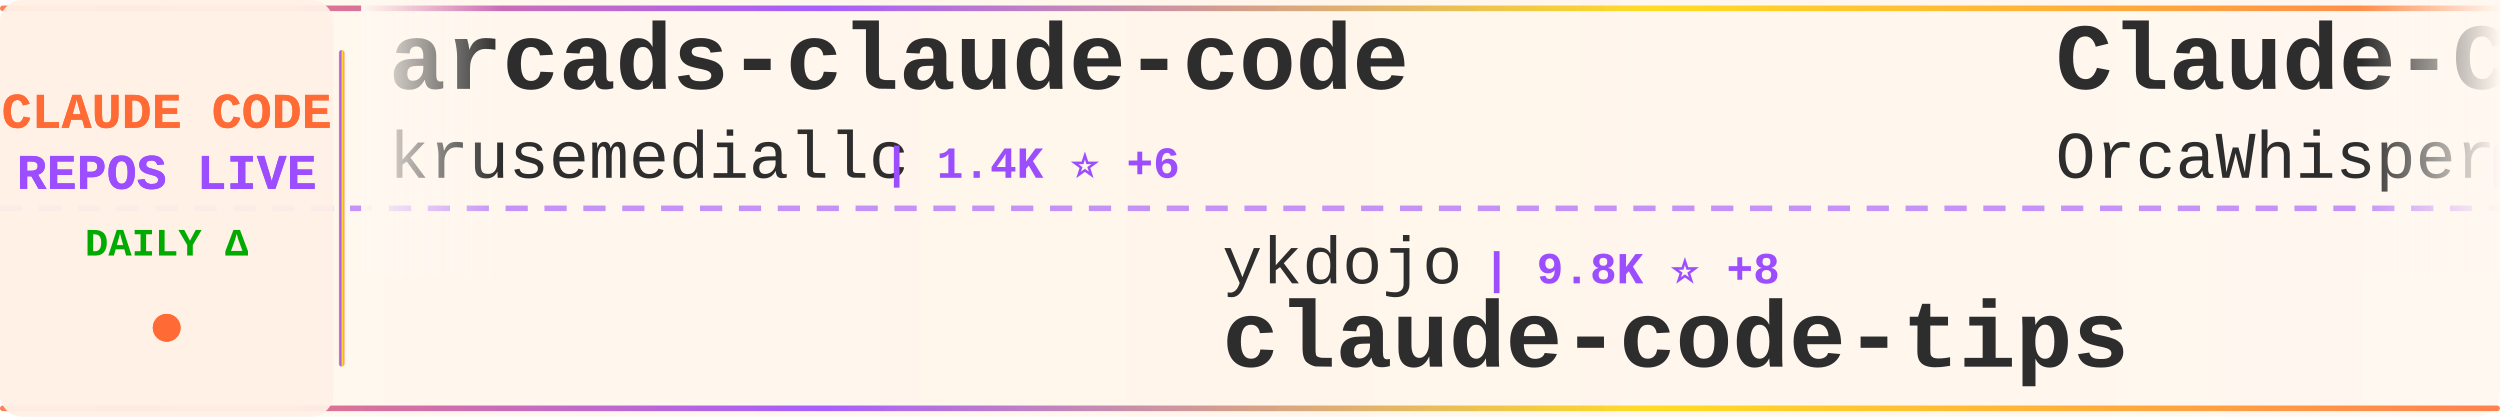
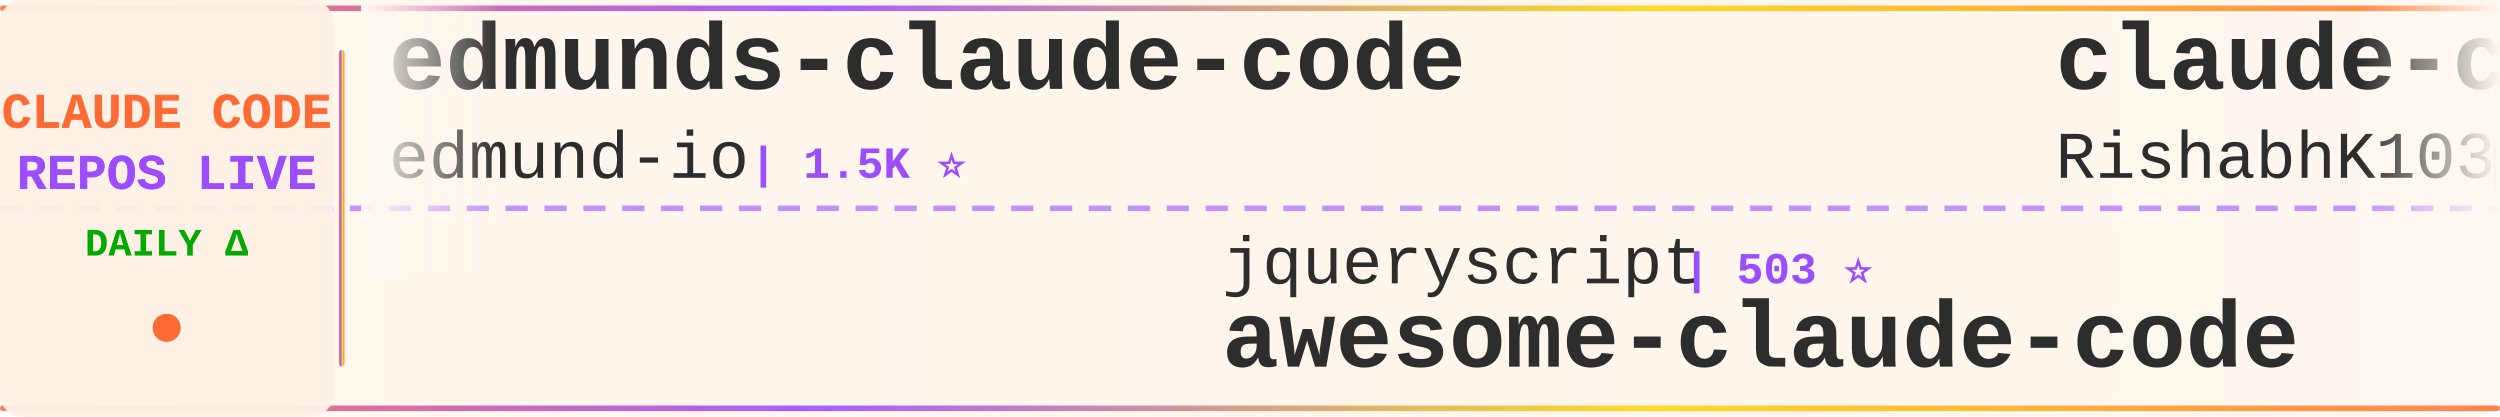
<svg xmlns="http://www.w3.org/2000/svg" width="900" height="150">
  <defs>
    <linearGradient id="tickerBg" x1="0%" y1="0%" x2="100%" y2="0%">
      <stop offset="0%" style="stop-color:#fff8f0;stop-opacity:0.98" />
      <stop offset="50%" style="stop-color:#fff5eb;stop-opacity:1" />
      <stop offset="100%" style="stop-color:#fff8f0;stop-opacity:0.98" />
    </linearGradient>
    <linearGradient id="borderGrad" x1="0%" y1="0%" x2="100%" y2="0%">
      <stop offset="0%" style="stop-color:#FF6B35;stop-opacity:0.85">
        <animate attributeName="stop-opacity" values="0.85;1;0.85" dur="2s" repeatCount="indefinite" />
      </stop>
      <stop offset="33%" style="stop-color:#9C4EFF;stop-opacity:0.9">
        <animate attributeName="stop-opacity" values="0.9;1;0.9" dur="2.2s" repeatCount="indefinite" />
      </stop>
      <stop offset="66%" style="stop-color:#FFD700;stop-opacity:0.85">
        <animate attributeName="stop-opacity" values="0.85;1;0.85" dur="1.8s" repeatCount="indefinite" />
      </stop>
      <stop offset="100%" style="stop-color:#FF6B35;stop-opacity:0.85">
        <animate attributeName="stop-opacity" values="0.85;1;0.85" dur="2s" repeatCount="indefinite" />
      </stop>
    </linearGradient>
    <filter id="textGlow">
      <feGaussianBlur stdDeviation="0.15" result="coloredBlur" />
      <feMerge>
        <feMergeNode in="coloredBlur" />
        <feMergeNode in="SourceGraphic" />
      </feMerge>
    </filter>
    <filter id="metricGlow">
      <feGaussianBlur stdDeviation="0.2" result="coloredBlur" />
      <feMerge>
        <feMergeNode in="coloredBlur" />
        <feMergeNode in="SourceGraphic" />
      </feMerge>
    </filter>
    <linearGradient id="leftFade" x1="0%" y1="0%" x2="100%" y2="0%">
      <stop offset="0%" style="stop-color:#fff8f0;stop-opacity:1" />
      <stop offset="100%" style="stop-color:#fff8f0;stop-opacity:0" />
    </linearGradient>
    <linearGradient id="rightFade" x1="0%" y1="0%" x2="100%" y2="0%">
      <stop offset="0%" style="stop-color:#fff8f0;stop-opacity:0" />
      <stop offset="100%" style="stop-color:#fff8f0;stop-opacity:1" />
    </linearGradient>
  </defs>
  <rect width="900" height="150" fill="url(#tickerBg)" rx="8" />
  <rect x="0" y="2" width="900" height="2" fill="url(#borderGrad)" rx="1" />
  <rect x="0" y="146" width="900" height="2" fill="url(#borderGrad)" rx="1" />
  <line x1="0" y1="75" x2="900" y2="75" stroke="#9C4EFF" stroke-width="2" stroke-dasharray="8 6" opacity="0.6" />
  <rect x="0" y="0" width="120" height="150" fill="#fff0e6" opacity="0.95" rx="8" />
  <text x="60" y="46" font-family="'Courier New', monospace" font-size="18" font-weight="bold" fill="#FF6B35" text-anchor="middle" filter="url(#textGlow)">
    CLAUDE CODE
  </text>
  <text x="60" y="68" font-family="'Courier New', monospace" font-size="18" font-weight="bold" fill="#9C4EFF" text-anchor="middle" filter="url(#textGlow)">
    REPOS LIVE
  </text>
  <text x="60" y="92" font-family="'Courier New', monospace" font-size="14" font-weight="bold" fill="#00aa00" text-anchor="middle">
    DAILY Δ
  </text>
  <circle cx="60" cy="118" r="5" fill="#FF6B35" filter="url(#metricGlow)">
    <animate attributeName="r" values="4;6;4" dur="1.5s" repeatCount="indefinite" />
    <animate attributeName="opacity" values="0.6;1;0.6" dur="1.5s" repeatCount="indefinite" />
  </circle>
  <rect x="122" y="18" width="2" height="114" fill="url(#borderGrad)" rx="1" />
  <clipPath id="tickerClip">
    <rect x="130" y="0" width="770" height="150" />
  </clipPath>
  <g clip-path="url(#tickerClip)">
    <g id="tickerItems">
      <animateTransform attributeName="transform" attributeType="XML" type="translate" from="0 0" to="-3000 0" dur="54s" repeatCount="indefinite" />
      <g transform="translate(0, 0)">
-         <text x="140" y="32" font-family="'Courier New', monospace" font-size="34" font-weight="bold" fill="#2d2d2d">arcads-claude-code</text>
-         <text x="140" y="64" font-family="'Courier New', monospace" font-size="24" font-weight="normal" fill="#2d2d2d" opacity="1.0">krusemediallc</text>
-         <text x="318" y="64" font-family="'Courier New', monospace" font-size="16" font-weight="bold" fill="#9C4EFF"> | 1.4K ⭐ +6</text>
+         <text x="140" y="32" font-family="'Courier New', monospace" font-size="34" font-weight="bold" fill="#2d2d2d">edmunds-claude-code</text>
+         <text x="140" y="64" font-family="'Courier New', monospace" font-size="24" font-weight="normal" fill="#2d2d2d" opacity="1.0">edmund-io</text>
+         <text x="270" y="64" font-family="'Courier New', monospace" font-size="16" font-weight="bold" fill="#9C4EFF"> | 1.5K ⭐</text>
      </g>
      <g transform="translate(300, 0)">
-         <text x="140" y="102" font-family="'Courier New', monospace" font-size="24" font-weight="normal" fill="#2d2d2d" opacity="1.0">ykdojo</text>
-         <text x="234" y="102" font-family="'Courier New', monospace" font-size="16" font-weight="bold" fill="#9C4EFF"> | 9.8K ⭐ +8</text>
-         <text x="140" y="132" font-family="'Courier New', monospace" font-size="34" font-weight="bold" fill="#2d2d2d">claude-code-tips</text>
+         <text x="140" y="102" font-family="'Courier New', monospace" font-size="24" font-weight="normal" fill="#2d2d2d" opacity="1.0">jqueryscript</text>
+         <text x="306" y="102" font-family="'Courier New', monospace" font-size="16" font-weight="bold" fill="#9C4EFF"> | 503 ⭐</text>
+         <text x="140" y="132" font-family="'Courier New', monospace" font-size="34" font-weight="bold" fill="#2d2d2d">awesome-claude-code</text>
      </g>
      <g transform="translate(600, 0)">
-         <text x="140" y="32" font-family="'Courier New', monospace" font-size="34" font-weight="bold" fill="#2d2d2d">Claude-Code</text>
-         <text x="140" y="64" font-family="'Courier New', monospace" font-size="24" font-weight="normal" fill="#2d2d2d" opacity="1.0">OrcaWhisper</text>
-         <text x="294" y="64" font-family="'Courier New', monospace" font-size="16" font-weight="bold" fill="#9C4EFF"> | 92 ⭐</text>
+         <text x="140" y="32" font-family="'Courier New', monospace" font-size="34" font-weight="bold" fill="#2d2d2d">claude-code</text>
+         <text x="140" y="64" font-family="'Courier New', monospace" font-size="24" font-weight="normal" fill="#2d2d2d" opacity="1.0">RishabhK103</text>
+         <text x="294" y="64" font-family="'Courier New', monospace" font-size="16" font-weight="bold" fill="#9C4EFF"> | 107 ⭐</text>
      </g>
      <g transform="translate(900, 0)">
-         <text x="140" y="102" font-family="'Courier New', monospace" font-size="24" font-weight="normal" fill="#2d2d2d" opacity="1.0">disler</text>
-         <text x="234" y="102" font-family="'Courier New', monospace" font-size="16" font-weight="bold" fill="#9C4EFF"> | 3.9K ⭐</text>
-         <text x="140" y="132" font-family="'Courier New', monospace" font-size="34" font-weight="bold" fill="#2d2d2d">claude-code-hooks-master...</text>
+         <text x="140" y="102" font-family="'Courier New', monospace" font-size="24" font-weight="normal" fill="#2d2d2d" opacity="1.0">ccplugins</text>
+         <text x="270" y="102" font-family="'Courier New', monospace" font-size="16" font-weight="bold" fill="#9C4EFF"> | 921 ⭐</text>
+         <text x="140" y="132" font-family="'Courier New', monospace" font-size="34" font-weight="bold" fill="#2d2d2d">awesome-claude-code-plug...</text>
      </g>
      <g transform="translate(1200, 0)">
-         <text x="140" y="32" font-family="'Courier New', monospace" font-size="34" font-weight="bold" fill="#2d2d2d">everything-claude-code</text>
-         <text x="140" y="64" font-family="'Courier New', monospace" font-size="24" font-weight="normal" fill="#2d2d2d" opacity="1.0">WorldFlowAI</text>
-         <text x="294" y="64" font-family="'Courier New', monospace" font-size="16" font-weight="bold" fill="#9C4EFF"> | 1.5K ⭐ +29</text>
+         <text x="140" y="32" font-family="'Courier New', monospace" font-size="34" font-weight="bold" fill="#2d2d2d">claude-code-guide</text>
+         <text x="140" y="64" font-family="'Courier New', monospace" font-size="24" font-weight="normal" fill="#2d2d2d" opacity="1.0">zebbern</text>
+         <text x="246" y="64" font-family="'Courier New', monospace" font-size="16" font-weight="bold" fill="#9C4EFF"> | 4.6K ⭐ +1</text>
      </g>
      <g transform="translate(1500, 0)">
-         <text x="140" y="102" font-family="'Courier New', monospace" font-size="24" font-weight="normal" fill="#2d2d2d" opacity="1.0">repowise-dev</text>
-         <text x="306" y="102" font-family="'Courier New', monospace" font-size="16" font-weight="bold" fill="#9C4EFF"> | 1.2K ⭐</text>
-         <text x="140" y="132" font-family="'Courier New', monospace" font-size="34" font-weight="bold" fill="#2d2d2d">claude-code-prompts</text>
+         <text x="140" y="102" font-family="'Courier New', monospace" font-size="24" font-weight="normal" fill="#2d2d2d" opacity="1.0">Yuyz0112</text>
+         <text x="258" y="102" font-family="'Courier New', monospace" font-size="16" font-weight="bold" fill="#9C4EFF"> | 2.4K ⭐</text>
+         <text x="140" y="132" font-family="'Courier New', monospace" font-size="34" font-weight="bold" fill="#2d2d2d">claude-code-reverse</text>
      </g>
      <g transform="translate(1800, 0)">
-         <text x="140" y="32" font-family="'Courier New', monospace" font-size="34" font-weight="bold" fill="#2d2d2d">claude-code</text>
-         <text x="140" y="64" font-family="'Courier New', monospace" font-size="24" font-weight="normal" fill="#2d2d2d" opacity="1.0">alex000kim</text>
-         <text x="282" y="64" font-family="'Courier New', monospace" font-size="16" font-weight="bold" fill="#9C4EFF"> | 233 ⭐</text>
+         <text x="140" y="32" font-family="'Courier New', monospace" font-size="34" font-weight="bold" fill="#2d2d2d">claude-code-security-rev...</text>
+         <text x="140" y="64" font-family="'Courier New', monospace" font-size="24" font-weight="normal" fill="#2d2d2d" opacity="1.0">anthropics</text>
+         <text x="282" y="64" font-family="'Courier New', monospace" font-size="16" font-weight="bold" fill="#9C4EFF"> | 6.0K ⭐ +2</text>
      </g>
      <g transform="translate(2100, 0)">
-         <text x="140" y="102" font-family="'Courier New', monospace" font-size="24" font-weight="normal" fill="#2d2d2d" opacity="1.0">centminmod</text>
-         <text x="282" y="102" font-family="'Courier New', monospace" font-size="16" font-weight="bold" fill="#9C4EFF"> | 2.6K ⭐</text>
-         <text x="140" y="132" font-family="'Courier New', monospace" font-size="34" font-weight="bold" fill="#2d2d2d">my-claude-code-setup</text>
+         <text x="140" y="102" font-family="'Courier New', monospace" font-size="24" font-weight="normal" fill="#2d2d2d" opacity="1.0">tanbiralam</text>
+         <text x="282" y="102" font-family="'Courier New', monospace" font-size="16" font-weight="bold" fill="#9C4EFF"> | 2.2K ⭐ +1</text>
+         <text x="140" y="132" font-family="'Courier New', monospace" font-size="34" font-weight="bold" fill="#2d2d2d">claude-code</text>
      </g>
      <g transform="translate(2400, 0)">
-         <text x="140" y="32" font-family="'Courier New', monospace" font-size="34" font-weight="bold" fill="#2d2d2d">claude-code</text>
-         <text x="140" y="64" font-family="'Courier New', monospace" font-size="24" font-weight="normal" fill="#2d2d2d" opacity="1.0">isboyjc</text>
-         <text x="246" y="64" font-family="'Courier New', monospace" font-size="16" font-weight="bold" fill="#9C4EFF"> | 161 ⭐</text>
+         <text x="140" y="32" font-family="'Courier New', monospace" font-size="34" font-weight="bold" fill="#2d2d2d">claude-code-best-practic...</text>
+         <text x="140" y="64" font-family="'Courier New', monospace" font-size="24" font-weight="normal" fill="#2d2d2d" opacity="1.0">shanraisshan</text>
+         <text x="306" y="64" font-family="'Courier New', monospace" font-size="16" font-weight="bold" fill="#9C4EFF"> | 64.8K ⭐ +3</text>
      </g>
      <g transform="translate(2700, 0)">
-         <text x="140" y="102" font-family="'Courier New', monospace" font-size="24" font-weight="normal" fill="#2d2d2d" opacity="1.0">anthropics</text>
-         <text x="282" y="102" font-family="'Courier New', monospace" font-size="16" font-weight="bold" fill="#9C4EFF"> | 142.3K ⭐ +42</text>
+         <text x="140" y="102" font-family="'Courier New', monospace" font-size="24" font-weight="normal" fill="#2d2d2d" opacity="1.0">jarmuine</text>
+         <text x="258" y="102" font-family="'Courier New', monospace" font-size="16" font-weight="bold" fill="#9C4EFF"> | 2.3K ⭐</text>
        <text x="140" y="132" font-family="'Courier New', monospace" font-size="34" font-weight="bold" fill="#2d2d2d">claude-code</text>
      </g>
      <g transform="translate(3000, 0)">
-         <text x="140" y="32" font-family="'Courier New', monospace" font-size="34" font-weight="bold" fill="#2d2d2d">arcads-claude-code</text>
-         <text x="140" y="64" font-family="'Courier New', monospace" font-size="24" font-weight="normal" fill="#2d2d2d" opacity="1.0">krusemediallc</text>
-         <text x="318" y="64" font-family="'Courier New', monospace" font-size="16" font-weight="bold" fill="#9C4EFF"> | 1.4K ⭐ +6</text>
+         <text x="140" y="32" font-family="'Courier New', monospace" font-size="34" font-weight="bold" fill="#2d2d2d">edmunds-claude-code</text>
+         <text x="140" y="64" font-family="'Courier New', monospace" font-size="24" font-weight="normal" fill="#2d2d2d" opacity="1.0">edmund-io</text>
+         <text x="270" y="64" font-family="'Courier New', monospace" font-size="16" font-weight="bold" fill="#9C4EFF"> | 1.5K ⭐</text>
      </g>
      <g transform="translate(3300, 0)">
-         <text x="140" y="102" font-family="'Courier New', monospace" font-size="24" font-weight="normal" fill="#2d2d2d" opacity="1.0">ykdojo</text>
-         <text x="234" y="102" font-family="'Courier New', monospace" font-size="16" font-weight="bold" fill="#9C4EFF"> | 9.8K ⭐ +8</text>
-         <text x="140" y="132" font-family="'Courier New', monospace" font-size="34" font-weight="bold" fill="#2d2d2d">claude-code-tips</text>
+         <text x="140" y="102" font-family="'Courier New', monospace" font-size="24" font-weight="normal" fill="#2d2d2d" opacity="1.0">jqueryscript</text>
+         <text x="306" y="102" font-family="'Courier New', monospace" font-size="16" font-weight="bold" fill="#9C4EFF"> | 503 ⭐</text>
+         <text x="140" y="132" font-family="'Courier New', monospace" font-size="34" font-weight="bold" fill="#2d2d2d">awesome-claude-code</text>
      </g>
      <g transform="translate(3600, 0)">
-         <text x="140" y="32" font-family="'Courier New', monospace" font-size="34" font-weight="bold" fill="#2d2d2d">Claude-Code</text>
-         <text x="140" y="64" font-family="'Courier New', monospace" font-size="24" font-weight="normal" fill="#2d2d2d" opacity="1.0">OrcaWhisper</text>
-         <text x="294" y="64" font-family="'Courier New', monospace" font-size="16" font-weight="bold" fill="#9C4EFF"> | 92 ⭐</text>
+         <text x="140" y="32" font-family="'Courier New', monospace" font-size="34" font-weight="bold" fill="#2d2d2d">claude-code</text>
+         <text x="140" y="64" font-family="'Courier New', monospace" font-size="24" font-weight="normal" fill="#2d2d2d" opacity="1.0">RishabhK103</text>
+         <text x="294" y="64" font-family="'Courier New', monospace" font-size="16" font-weight="bold" fill="#9C4EFF"> | 107 ⭐</text>
      </g>
      <g transform="translate(3900, 0)">
-         <text x="140" y="102" font-family="'Courier New', monospace" font-size="24" font-weight="normal" fill="#2d2d2d" opacity="1.0">disler</text>
-         <text x="234" y="102" font-family="'Courier New', monospace" font-size="16" font-weight="bold" fill="#9C4EFF"> | 3.9K ⭐</text>
-         <text x="140" y="132" font-family="'Courier New', monospace" font-size="34" font-weight="bold" fill="#2d2d2d">claude-code-hooks-master...</text>
+         <text x="140" y="102" font-family="'Courier New', monospace" font-size="24" font-weight="normal" fill="#2d2d2d" opacity="1.0">ccplugins</text>
+         <text x="270" y="102" font-family="'Courier New', monospace" font-size="16" font-weight="bold" fill="#9C4EFF"> | 921 ⭐</text>
+         <text x="140" y="132" font-family="'Courier New', monospace" font-size="34" font-weight="bold" fill="#2d2d2d">awesome-claude-code-plug...</text>
      </g>
    </g>
  </g>
  <rect x="130" y="0" width="50" height="100" fill="url(#leftFade)" />
  <rect x="850" y="0" width="50" height="100" fill="url(#rightFade)" />
</svg>
